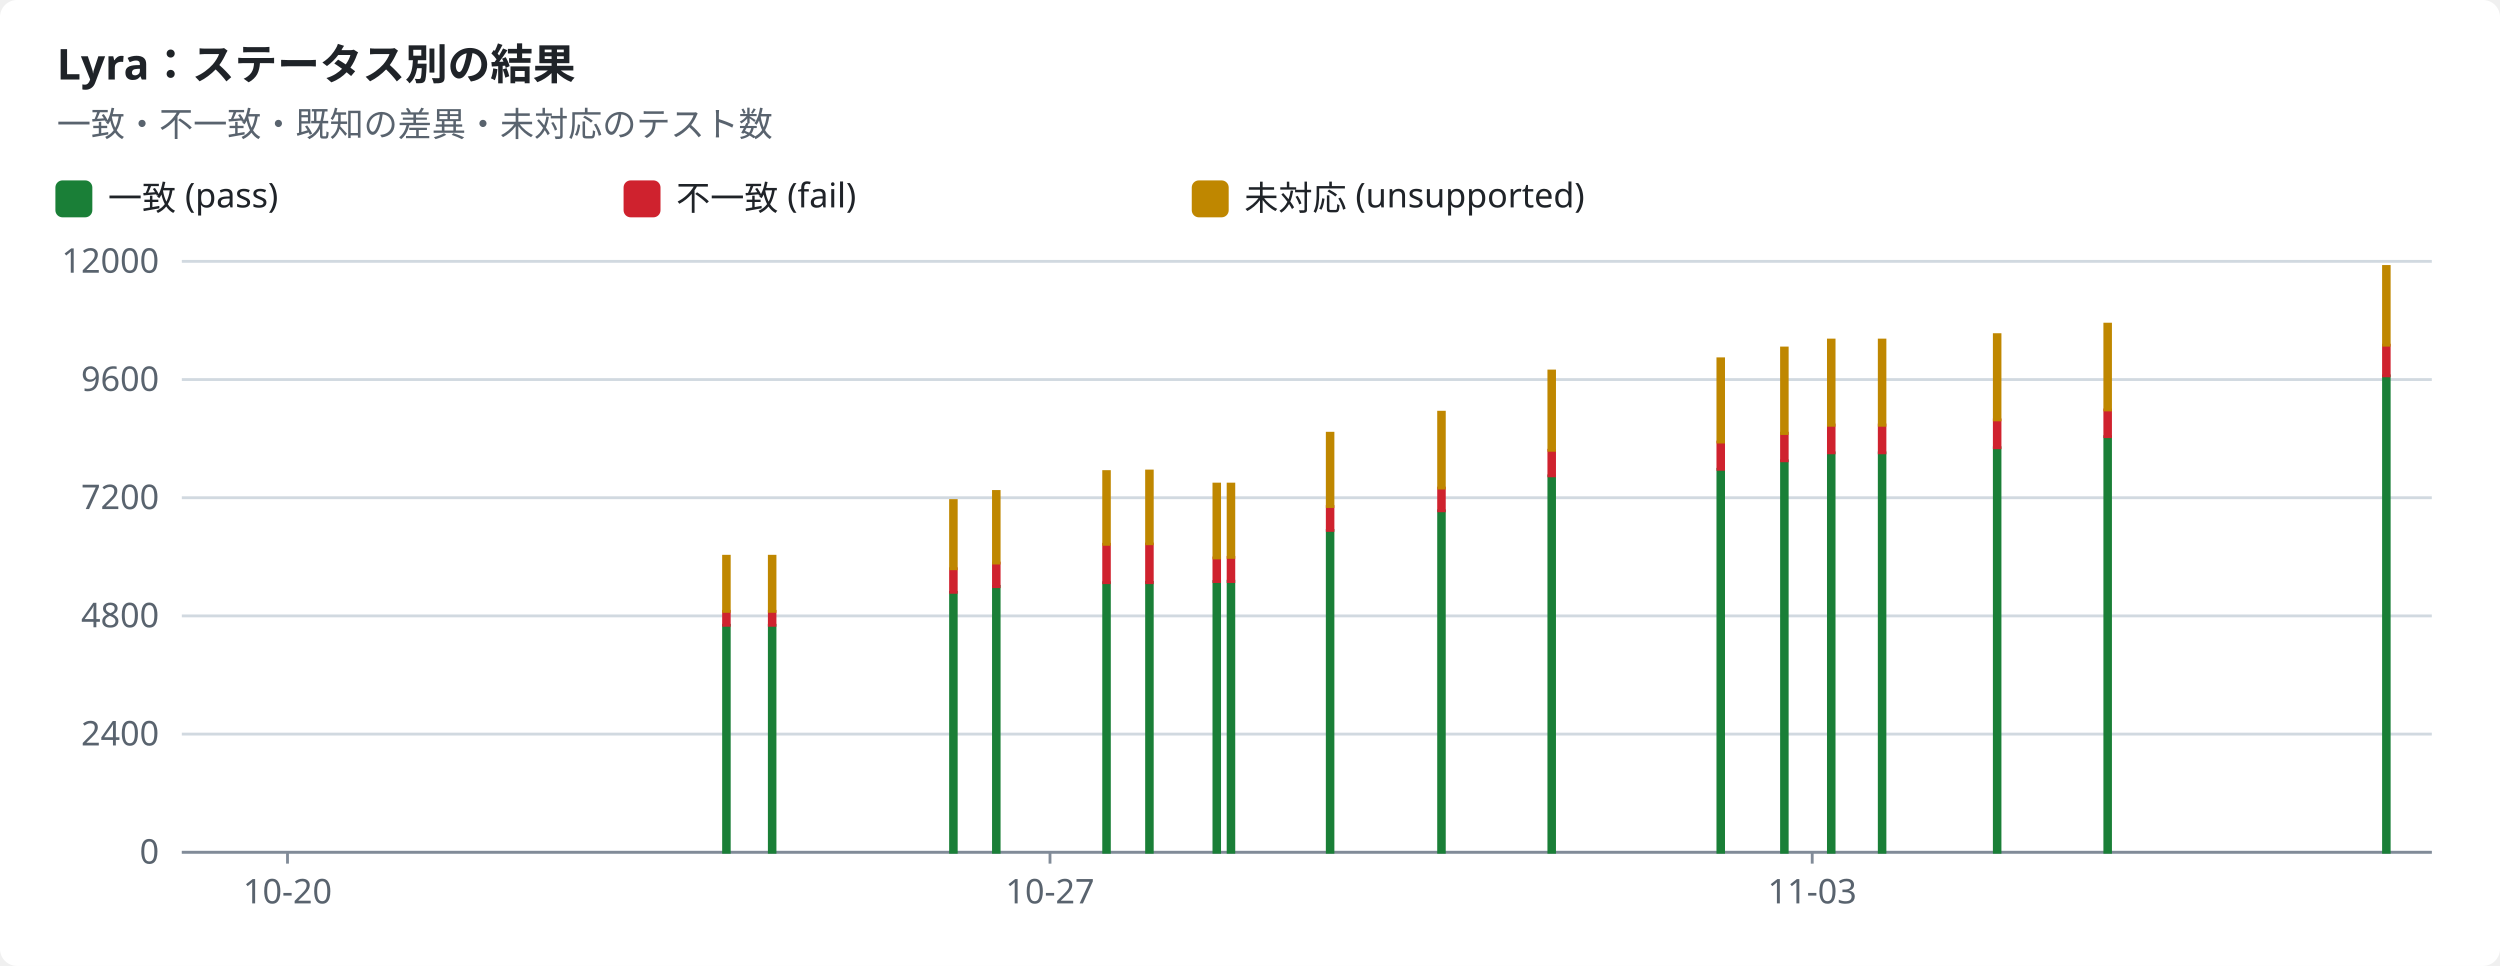
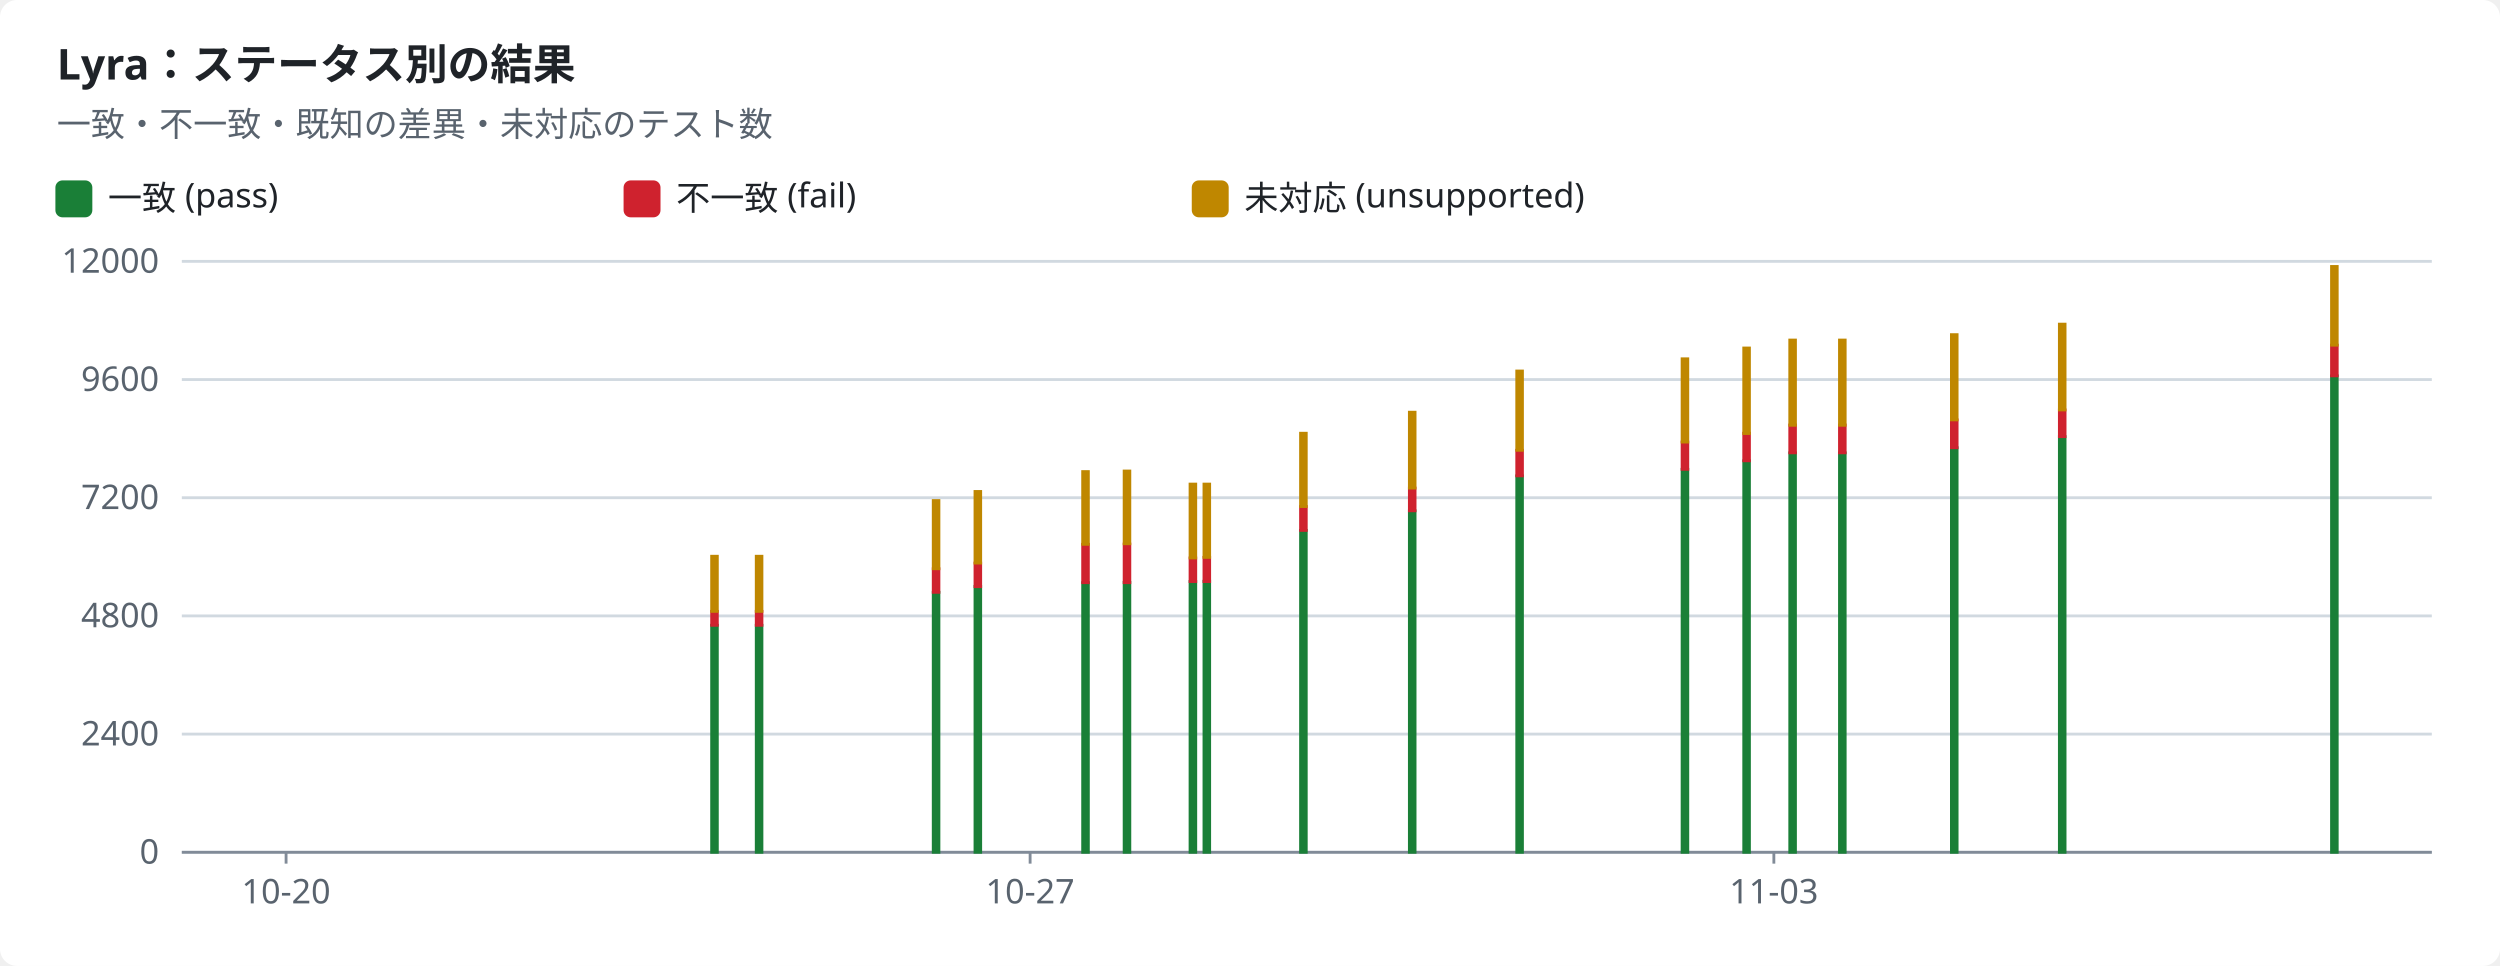
<svg xmlns="http://www.w3.org/2000/svg" width="880" height="340" viewBox="0 0 880 340" role="img">
  <style>text{font-family:-apple-system,BlinkMacSystemFont,"Segoe UI","Noto Sans",Helvetica,Arial,sans-serif;font-size:12px;fill:#1f2328;stroke:none}.bg{fill:#ffffff}.muted{fill:#59636e}.title{font-size:15px;font-weight:600}.grid{stroke:#d1d9e0;stroke-width:1}.axis{stroke:#818b98;stroke-width:1}.line{fill:none;stroke-width:2}.dashed{stroke-dasharray:5 4}.c-pass{stroke:#1a7f37;fill:#1a7f37}.c-fail{stroke:#cf222e;fill:#cf222e}.c-known{stroke:#8c959f;fill:#8c959f}.c-unsupported{stroke:#bf8700;fill:#bf8700}.line{fill:none}.mk{fill:none;stroke-width:1.6}@media (prefers-color-scheme:dark){text{fill:#f0f6fc}.bg{fill:#0d1117}.muted{fill:#9198a1}.grid{stroke:#3d444d}.axis{stroke:#656c76}.c-pass{stroke:#3fb950;fill:#3fb950}.c-fail{stroke:#f85149;fill:#f85149}.c-known{stroke:#6e7681;fill:#6e7681}.c-unsupported{stroke:#d29922;fill:#d29922}.line{fill:none}.mk{fill:none;stroke-width:1.6}}</style>
  <rect class="bg" width="880" height="340" rx="6" />
  <text x="20.0" y="28.0" class="title" text-anchor="start">Lyra：ステータス別の結果</text>
  <text x="20.0" y="48.0" class="muted" text-anchor="start">一致・不一致・既知の差異・未対応のテスト数</text>
  <rect class="c-pass" x="20" y="64" width="12" height="12" rx="2" />
  <text x="38.0" y="74.0" text-anchor="start">一致 (pass)</text>
  <rect class="c-fail" x="220" y="64" width="12" height="12" rx="2" />
  <text x="238.0" y="74.0" text-anchor="start">不一致 (fail)</text>
  <rect class="c-unsupported" x="420" y="64" width="12" height="12" rx="2" />
  <text x="438.0" y="74.0" text-anchor="start">未対応 (unsupported)</text>
  <line class="grid" x1="64" x2="856" y1="300.0" y2="300.0" />
  <text x="56.0" y="304.0" class="muted" text-anchor="end">0</text>
  <line class="grid" x1="64" x2="856" y1="258.4" y2="258.4" />
  <text x="56.0" y="262.4" class="muted" text-anchor="end">2400</text>
  <line class="grid" x1="64" x2="856" y1="216.8" y2="216.8" />
  <text x="56.0" y="220.8" class="muted" text-anchor="end">4800</text>
  <line class="grid" x1="64" x2="856" y1="175.2" y2="175.2" />
  <text x="56.0" y="179.2" class="muted" text-anchor="end">7200</text>
  <line class="grid" x1="64" x2="856" y1="133.6" y2="133.6" />
  <text x="56.0" y="137.6" class="muted" text-anchor="end">9600</text>
  <line class="grid" x1="64" x2="856" y1="92.0" y2="92.0" />
  <text x="56.0" y="96.0" class="muted" text-anchor="end">12000</text>
  <line class="axis" x1="64" x2="856" y1="300" y2="300" />
-   <line class="axis" x1="101.2" x2="101.2" y1="300" y2="304" />
-   <text x="101.2" y="318.0" class="muted" text-anchor="middle">10-20</text>
-   <line class="axis" x1="369.6" x2="369.6" y1="300" y2="304" />
-   <text x="369.6" y="318.0" class="muted" text-anchor="middle">10-27</text>
-   <line class="axis" x1="637.9" x2="637.9" y1="300" y2="304" />
-   <text x="637.9" y="318.0" class="muted" text-anchor="middle">11-03</text>
-   <rect class="c-pass" x="254.7" y="220.1" width="2.0" height="79.9" />
-   <rect class="c-fail" x="254.7" y="215.2" width="2.0" height="4.9" />
-   <rect class="c-unsupported" x="254.7" y="195.8" width="2.0" height="19.4" />
-   <rect class="c-pass" x="270.8" y="220.1" width="2.0" height="79.9" />
-   <rect class="c-fail" x="270.8" y="215.2" width="2.0" height="4.9" />
-   <rect class="c-unsupported" x="270.8" y="195.8" width="2.0" height="19.4" />
-   <rect class="c-pass" x="334.6" y="208.5" width="2.0" height="91.5" />
-   <rect class="c-fail" x="334.6" y="200.2" width="2.0" height="8.3" />
-   <rect class="c-unsupported" x="334.6" y="176.2" width="2.0" height="24.0" />
-   <rect class="c-pass" x="349.7" y="206.4" width="2.0" height="93.6" />
-   <rect class="c-fail" x="349.7" y="198.2" width="2.0" height="8.3" />
-   <rect class="c-unsupported" x="349.7" y="173.0" width="2.0" height="25.2" />
-   <rect class="c-pass" x="388.5" y="205.1" width="2.0" height="94.9" />
-   <rect class="c-fail" x="388.5" y="191.6" width="2.0" height="13.5" />
-   <rect class="c-unsupported" x="388.5" y="166.0" width="2.0" height="25.6" />
-   <rect class="c-pass" x="403.6" y="205.0" width="2.0" height="95.0" />
-   <rect class="c-fail" x="403.6" y="191.5" width="2.0" height="13.6" />
-   <rect class="c-unsupported" x="403.6" y="165.8" width="2.0" height="25.6" />
-   <rect class="c-pass" x="427.3" y="204.7" width="2.0" height="95.3" />
-   <rect class="c-fail" x="427.3" y="196.4" width="2.0" height="8.3" />
-   <rect class="c-unsupported" x="427.3" y="170.4" width="2.0" height="26.0" />
-   <rect class="c-pass" x="432.3" y="204.6" width="2.0" height="95.4" />
-   <rect class="c-fail" x="432.3" y="196.2" width="2.0" height="8.5" />
-   <rect class="c-unsupported" x="432.3" y="170.4" width="2.0" height="25.8" />
-   <rect class="c-pass" x="467.2" y="186.7" width="2.0" height="113.3" />
-   <rect class="c-fail" x="467.2" y="178.3" width="2.0" height="8.4" />
-   <rect class="c-unsupported" x="467.2" y="152.5" width="2.0" height="25.8" />
-   <rect class="c-pass" x="506.4" y="179.8" width="2.0" height="120.2" />
-   <rect class="c-fail" x="506.4" y="171.8" width="2.0" height="8.0" />
-   <rect class="c-unsupported" x="506.4" y="145.1" width="2.0" height="26.7" />
-   <rect class="c-pass" x="545.2" y="167.5" width="2.0" height="132.5" />
-   <rect class="c-fail" x="545.2" y="158.5" width="2.0" height="9.0" />
-   <rect class="c-unsupported" x="545.2" y="130.6" width="2.0" height="27.9" />
-   <rect class="c-pass" x="604.7" y="165.2" width="2.0" height="134.8" />
-   <rect class="c-fail" x="604.7" y="155.6" width="2.0" height="9.6" />
-   <rect class="c-unsupported" x="604.7" y="126.3" width="2.0" height="29.3" />
-   <rect class="c-pass" x="627.1" y="162.2" width="2.0" height="137.8" />
-   <rect class="c-fail" x="627.1" y="152.5" width="2.0" height="9.7" />
-   <rect class="c-unsupported" x="627.1" y="122.5" width="2.0" height="30.1" />
-   <rect class="c-pass" x="643.6" y="159.4" width="2.0" height="140.6" />
-   <rect class="c-fail" x="643.6" y="149.6" width="2.0" height="9.8" />
-   <rect class="c-unsupported" x="643.6" y="119.7" width="2.0" height="30.0" />
-   <rect class="c-pass" x="661.5" y="159.4" width="2.0" height="140.6" />
-   <rect class="c-fail" x="661.5" y="149.6" width="2.0" height="9.8" />
-   <rect class="c-unsupported" x="661.5" y="119.7" width="2.0" height="30.0" />
-   <rect class="c-pass" x="702.0" y="157.6" width="2.0" height="142.4" />
-   <rect class="c-fail" x="702.0" y="147.8" width="2.0" height="9.8" />
-   <rect class="c-unsupported" x="702.0" y="117.8" width="2.0" height="30.0" />
-   <rect class="c-pass" x="740.9" y="153.7" width="2.0" height="146.3" />
-   <rect class="c-fail" x="740.9" y="144.3" width="2.0" height="9.4" />
-   <rect class="c-unsupported" x="740.9" y="114.1" width="2.0" height="30.2" />
-   <rect class="c-pass" x="839.0" y="132.3" width="2.0" height="167.7" />
-   <rect class="c-fail" x="839.0" y="121.5" width="2.0" height="10.8" />
-   <rect class="c-unsupported" x="839.0" y="93.8" width="2.0" height="27.7" />
+   <line class="axis" x1="100.7" x2="100.7" y1="300" y2="304" />
+   <text x="100.7" y="318.0" class="muted" text-anchor="middle">10-20</text>
+   <line class="axis" x1="362.6" x2="362.6" y1="300" y2="304" />
+   <text x="362.6" y="318.0" class="muted" text-anchor="middle">10-27</text>
+   <line class="axis" x1="624.4" x2="624.4" y1="300" y2="304" />
+   <text x="624.4" y="318.0" class="muted" text-anchor="middle">11-03</text>
+   <rect class="c-pass" x="250.5" y="220.1" width="2.0" height="79.9" />
+   <rect class="c-fail" x="250.5" y="215.2" width="2.0" height="4.9" />
+   <rect class="c-unsupported" x="250.5" y="195.8" width="2.0" height="19.4" />
+   <rect class="c-pass" x="266.2" y="220.1" width="2.0" height="79.9" />
+   <rect class="c-fail" x="266.2" y="215.2" width="2.0" height="4.9" />
+   <rect class="c-unsupported" x="266.2" y="195.8" width="2.0" height="19.4" />
+   <rect class="c-pass" x="328.5" y="208.5" width="2.0" height="91.5" />
+   <rect class="c-fail" x="328.5" y="200.2" width="2.0" height="8.3" />
+   <rect class="c-unsupported" x="328.5" y="176.2" width="2.0" height="24.0" />
+   <rect class="c-pass" x="343.2" y="206.4" width="2.0" height="93.6" />
+   <rect class="c-fail" x="343.2" y="198.2" width="2.0" height="8.3" />
+   <rect class="c-unsupported" x="343.2" y="173.0" width="2.0" height="25.2" />
+   <rect class="c-pass" x="381.1" y="205.1" width="2.0" height="94.9" />
+   <rect class="c-fail" x="381.1" y="191.6" width="2.0" height="13.5" />
+   <rect class="c-unsupported" x="381.1" y="166.0" width="2.0" height="25.6" />
+   <rect class="c-pass" x="395.7" y="205.0" width="2.0" height="95.0" />
+   <rect class="c-fail" x="395.7" y="191.5" width="2.0" height="13.6" />
+   <rect class="c-unsupported" x="395.7" y="165.8" width="2.0" height="25.6" />
+   <rect class="c-pass" x="418.9" y="204.7" width="2.0" height="95.3" />
+   <rect class="c-fail" x="418.9" y="196.4" width="2.0" height="8.3" />
+   <rect class="c-unsupported" x="418.9" y="170.4" width="2.0" height="26.0" />
+   <rect class="c-pass" x="423.8" y="204.6" width="2.0" height="95.4" />
+   <rect class="c-fail" x="423.8" y="196.2" width="2.0" height="8.5" />
+   <rect class="c-unsupported" x="423.8" y="170.4" width="2.0" height="25.8" />
+   <rect class="c-pass" x="457.8" y="186.7" width="2.0" height="113.3" />
+   <rect class="c-fail" x="457.8" y="178.3" width="2.0" height="8.4" />
+   <rect class="c-unsupported" x="457.8" y="152.5" width="2.0" height="25.8" />
+   <rect class="c-pass" x="496.1" y="179.8" width="2.0" height="120.2" />
+   <rect class="c-fail" x="496.1" y="171.8" width="2.0" height="8.0" />
+   <rect class="c-unsupported" x="496.1" y="145.1" width="2.0" height="26.7" />
+   <rect class="c-pass" x="533.9" y="167.5" width="2.0" height="132.5" />
+   <rect class="c-fail" x="533.9" y="158.5" width="2.0" height="9.0" />
+   <rect class="c-unsupported" x="533.9" y="130.6" width="2.0" height="27.9" />
+   <rect class="c-pass" x="592.1" y="165.2" width="2.0" height="134.8" />
+   <rect class="c-fail" x="592.1" y="155.6" width="2.0" height="9.6" />
+   <rect class="c-unsupported" x="592.1" y="126.3" width="2.0" height="29.3" />
+   <rect class="c-pass" x="613.8" y="162.2" width="2.0" height="137.8" />
+   <rect class="c-fail" x="613.8" y="152.5" width="2.0" height="9.7" />
+   <rect class="c-unsupported" x="613.8" y="122.5" width="2.0" height="30.1" />
+   <rect class="c-pass" x="630.0" y="159.4" width="2.0" height="140.6" />
+   <rect class="c-fail" x="630.0" y="149.6" width="2.0" height="9.8" />
+   <rect class="c-unsupported" x="630.0" y="119.7" width="2.0" height="30.0" />
+   <rect class="c-pass" x="647.5" y="159.4" width="2.0" height="140.6" />
+   <rect class="c-fail" x="647.5" y="149.6" width="2.0" height="9.8" />
+   <rect class="c-unsupported" x="647.5" y="119.7" width="2.0" height="30.0" />
+   <rect class="c-pass" x="686.9" y="157.6" width="2.0" height="142.4" />
+   <rect class="c-fail" x="686.9" y="147.8" width="2.0" height="9.8" />
+   <rect class="c-unsupported" x="686.9" y="117.8" width="2.0" height="30.0" />
+   <rect class="c-pass" x="724.9" y="153.7" width="2.0" height="146.3" />
+   <rect class="c-fail" x="724.9" y="144.3" width="2.0" height="9.4" />
+   <rect class="c-unsupported" x="724.9" y="114.1" width="2.0" height="30.2" />
+   <rect class="c-pass" x="820.7" y="132.3" width="2.0" height="167.7" />
+   <rect class="c-fail" x="820.7" y="121.5" width="2.0" height="10.8" />
+   <rect class="c-unsupported" x="820.7" y="93.8" width="2.0" height="27.7" />
</svg>
